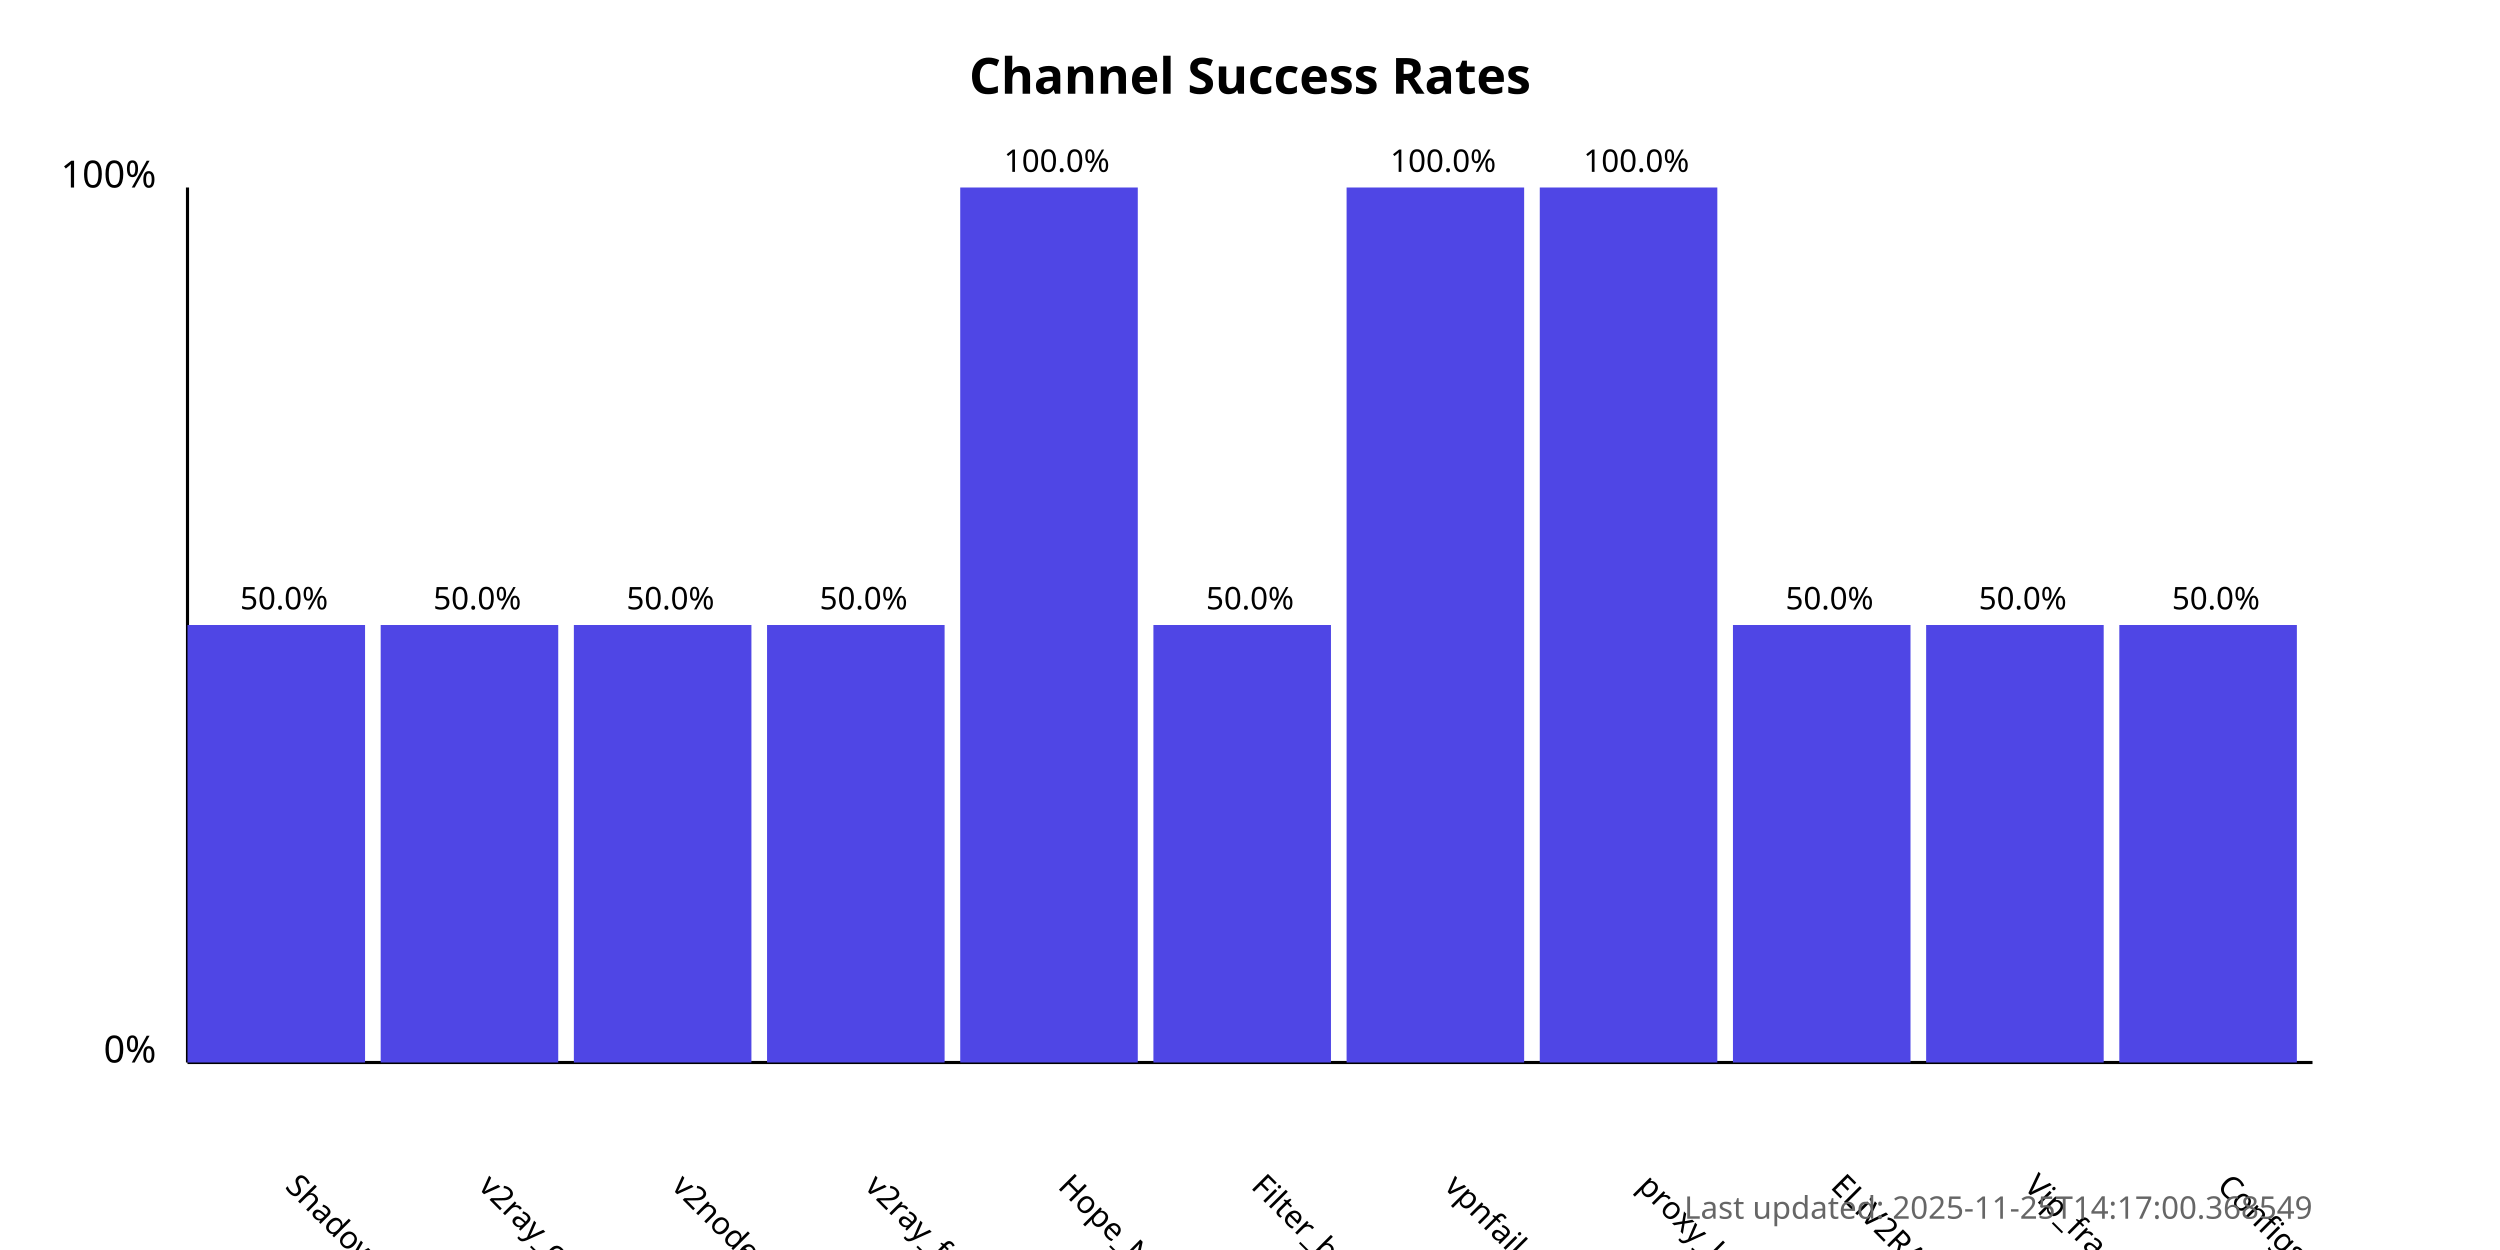
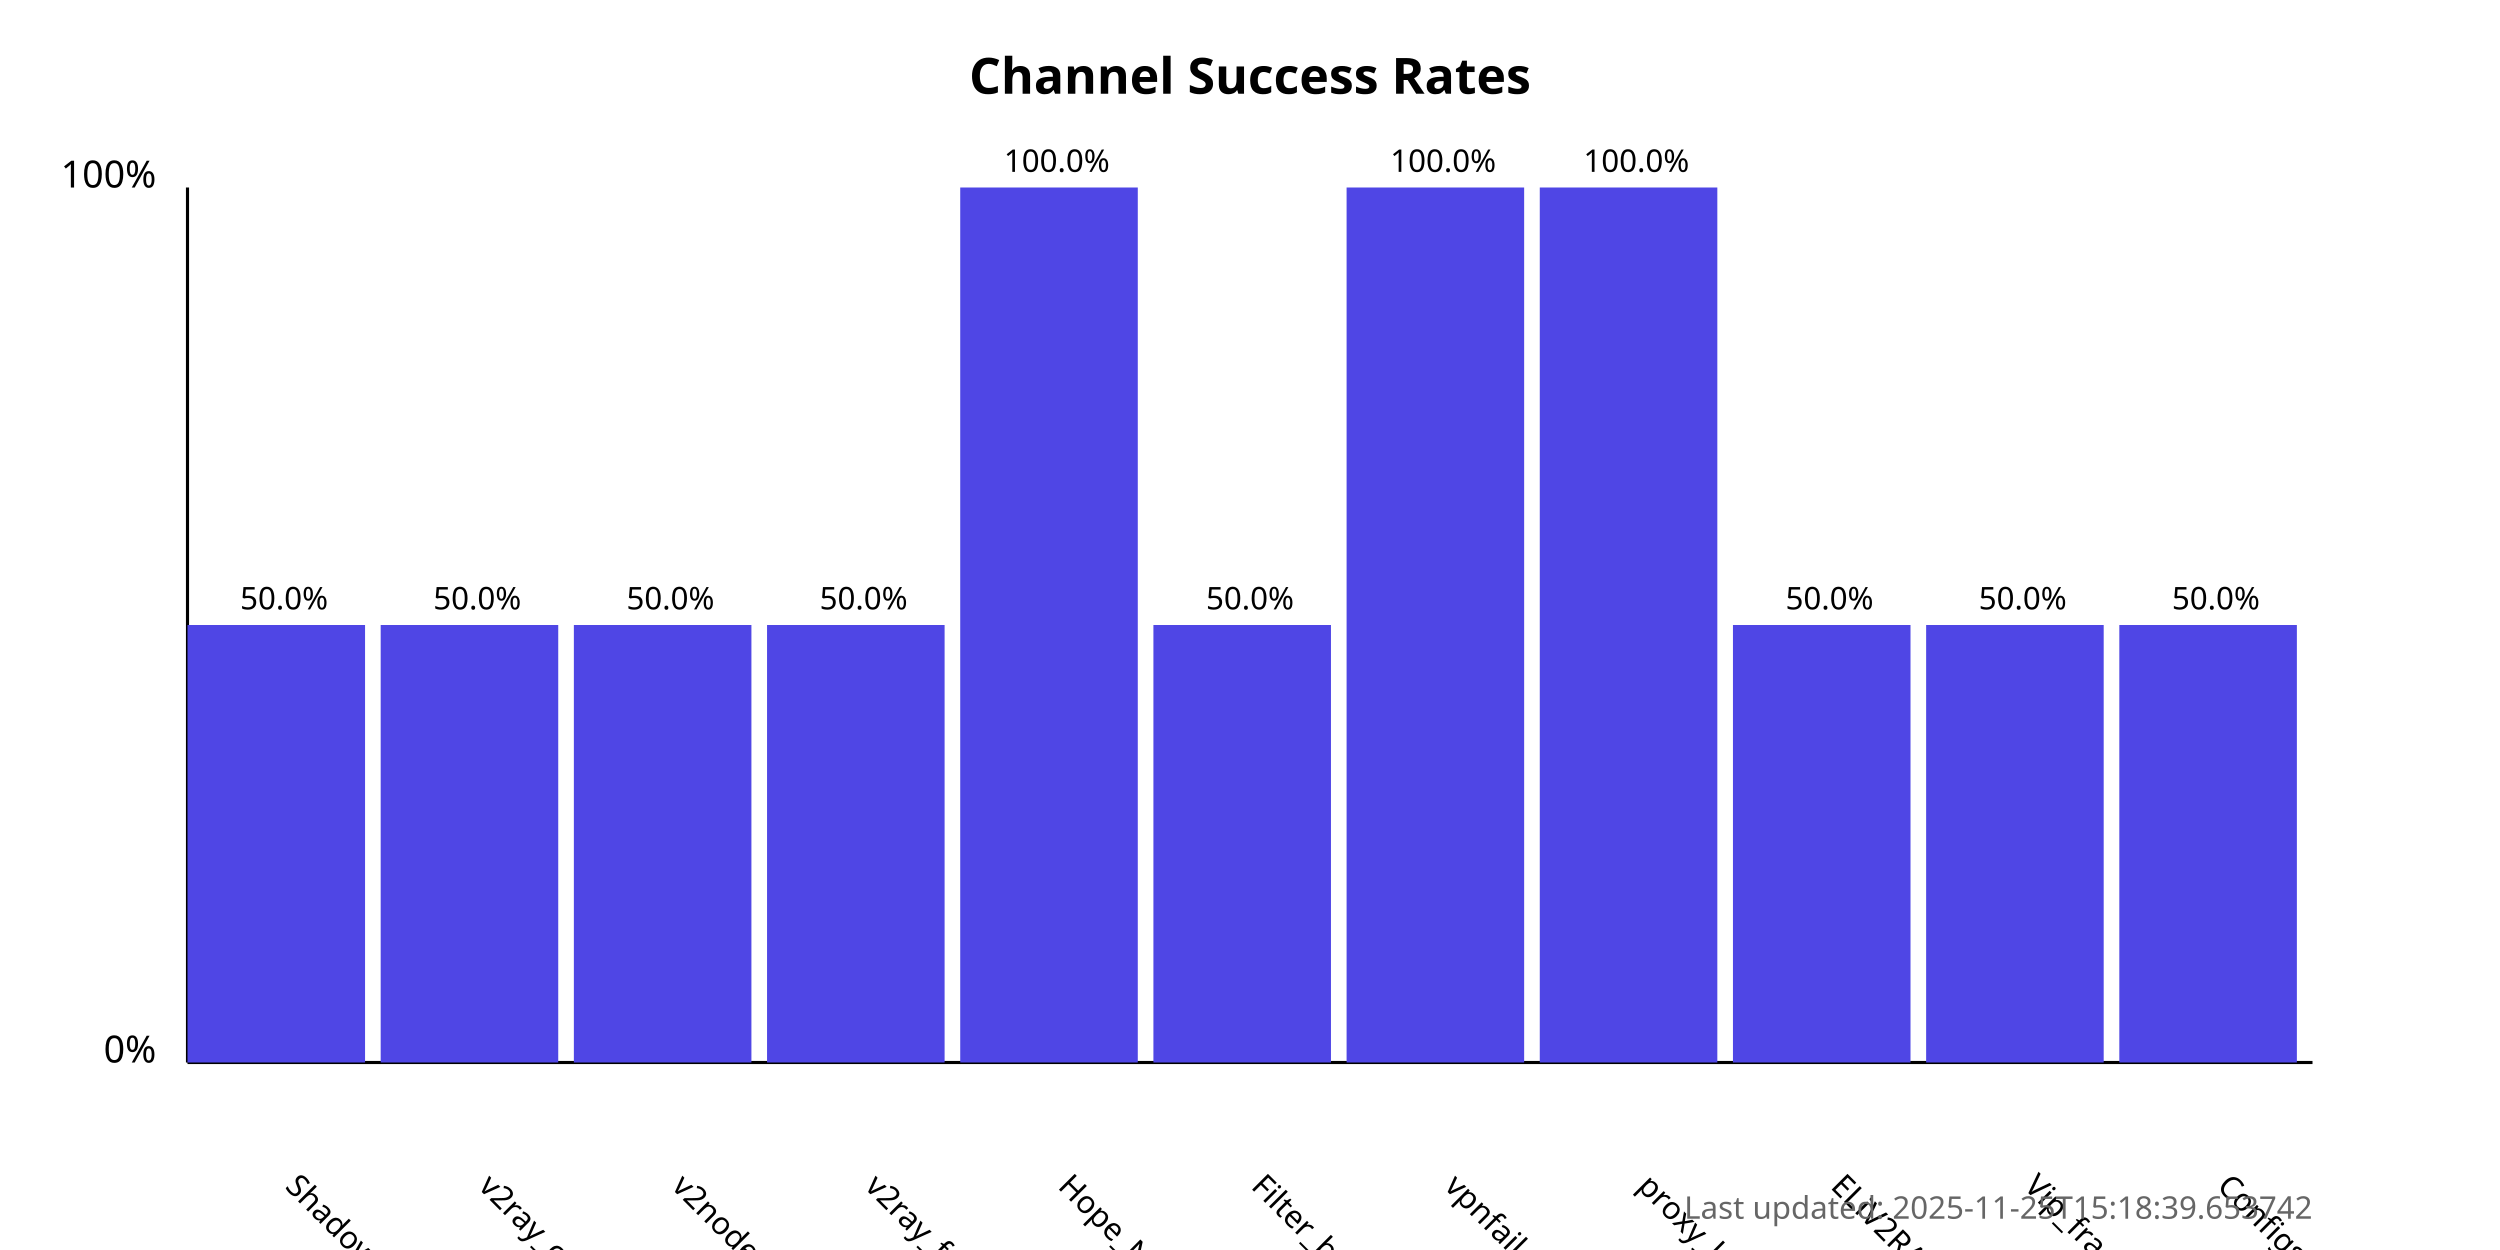
<svg xmlns="http://www.w3.org/2000/svg" width="800" height="400">
  <style>
            .chart-title { font: bold 16px sans-serif; }
            .axis-label { font: 12px sans-serif; }
            .tick-label { font: 10px sans-serif; }
            .bar { fill: #4f46e5; }
            .bar:hover { fill: #6366f1; }
            .timestamp { font: 10px sans-serif; fill: #666; }
        </style>
  <text x="400.0" y="30" text-anchor="middle" class="chart-title">
            Channel Success Rates
        </text>
  <line x1="60" y1="340" x2="60" y2="60" stroke="black" stroke-width="1" />
  <line x1="60" y1="340" x2="740" y2="340" stroke="black" stroke-width="1" />
  <text x="50" y="340" text-anchor="end" class="axis-label">0%</text>
  <text x="50" y="60" text-anchor="end" class="axis-label">100%</text>
  <g>
    <rect x="60" y="200.0" width="56.818" height="140.0" class="bar" />
    <text x="90.909" y="380" transform="rotate(45, 90.90909, 380)" text-anchor="start" class="tick-label">
                ShadowProxy66
            </text>
    <text x="90.909" y="195.0" text-anchor="middle" class="tick-label">
                50.0%
            </text>
  </g>
  <g>
    <rect x="121.818" y="200.0" width="56.818" height="140.0" class="bar" />
    <text x="152.727" y="380" transform="rotate(45, 152.7273, 380)" text-anchor="start" class="tick-label">
                v2ray_configs_pool
            </text>
    <text x="152.727" y="195.0" text-anchor="middle" class="tick-label">
                50.0%
            </text>
  </g>
  <g>
    <rect x="183.636" y="200.0" width="56.818" height="140.0" class="bar" />
    <text x="214.545" y="380" transform="rotate(45, 214.5455, 380)" text-anchor="start" class="tick-label">
                v2nodes
            </text>
    <text x="214.545" y="195.0" text-anchor="middle" class="tick-label">
                50.0%
            </text>
  </g>
  <g>
    <rect x="245.455" y="200.0" width="56.818" height="140.0" class="bar" />
    <text x="276.364" y="380" transform="rotate(45, 276.3636, 380)" text-anchor="start" class="tick-label">
                v2ray_free_conf
            </text>
    <text x="276.364" y="195.0" text-anchor="middle" class="tick-label">
                50.0%
            </text>
  </g>
  <g>
    <rect x="307.273" y="60.0" width="56.818" height="280.0" class="bar" />
    <text x="338.182" y="380" transform="rotate(45, 338.1818, 380)" text-anchor="start" class="tick-label">
                Hope_Net
            </text>
    <text x="338.182" y="55.0" text-anchor="middle" class="tick-label">
                100.0%
            </text>
  </g>
  <g>
    <rect x="369.091" y="200.0" width="56.818" height="140.0" class="bar" />
    <text x="400.0" y="380" transform="rotate(45, 400.0, 380)" text-anchor="start" class="tick-label">
                Filter_breaker
            </text>
    <text x="400.0" y="195.0" text-anchor="middle" class="tick-label">
                50.0%
            </text>
  </g>
  <g>
    <rect x="430.909" y="60.0" width="56.818" height="280.0" class="bar" />
    <text x="461.818" y="380" transform="rotate(45, 461.8182, 380)" text-anchor="start" class="tick-label">
                vpnfail_vless
            </text>
    <text x="461.818" y="55.0" text-anchor="middle" class="tick-label">
                100.0%
            </text>
  </g>
  <g>
    <rect x="492.727" y="60.0" width="56.818" height="280.0" class="bar" />
    <text x="523.636" y="380" transform="rotate(45, 523.6364, 380)" text-anchor="start" class="tick-label">
                proxy_kafee
            </text>
    <text x="523.636" y="55.0" text-anchor="middle" class="tick-label">
                100.0%
            </text>
  </g>
  <g>
    <rect x="554.545" y="200.0" width="56.818" height="140.0" class="bar" />
    <text x="585.455" y="380" transform="rotate(45, 585.4545, 380)" text-anchor="start" class="tick-label">
                ELiV2RAY
            </text>
    <text x="585.455" y="195.0" text-anchor="middle" class="tick-label">
                50.0%
            </text>
  </g>
  <g>
    <rect x="616.364" y="200.0" width="56.818" height="140.0" class="bar" />
    <text x="647.273" y="380" transform="rotate(45, 647.2727, 380)" text-anchor="start" class="tick-label">
                Vip_fragment_v2ray
            </text>
    <text x="647.273" y="195.0" text-anchor="middle" class="tick-label">
                50.0%
            </text>
  </g>
  <g>
    <rect x="678.182" y="200.0" width="56.818" height="140.0" class="bar" />
    <text x="709.091" y="380" transform="rotate(45, 709.0909, 380)" text-anchor="start" class="tick-label">
                ConfigsHubPlus
            </text>
    <text x="709.091" y="195.0" text-anchor="middle" class="tick-label">
                50.0%
            </text>
  </g>
  <text x="740" y="390" text-anchor="end" class="timestamp">
-             Last updated: 2025-11-25T14:17:00.368549
+             Last updated: 2025-11-25T15:18:39.653742
        </text>
</svg>
